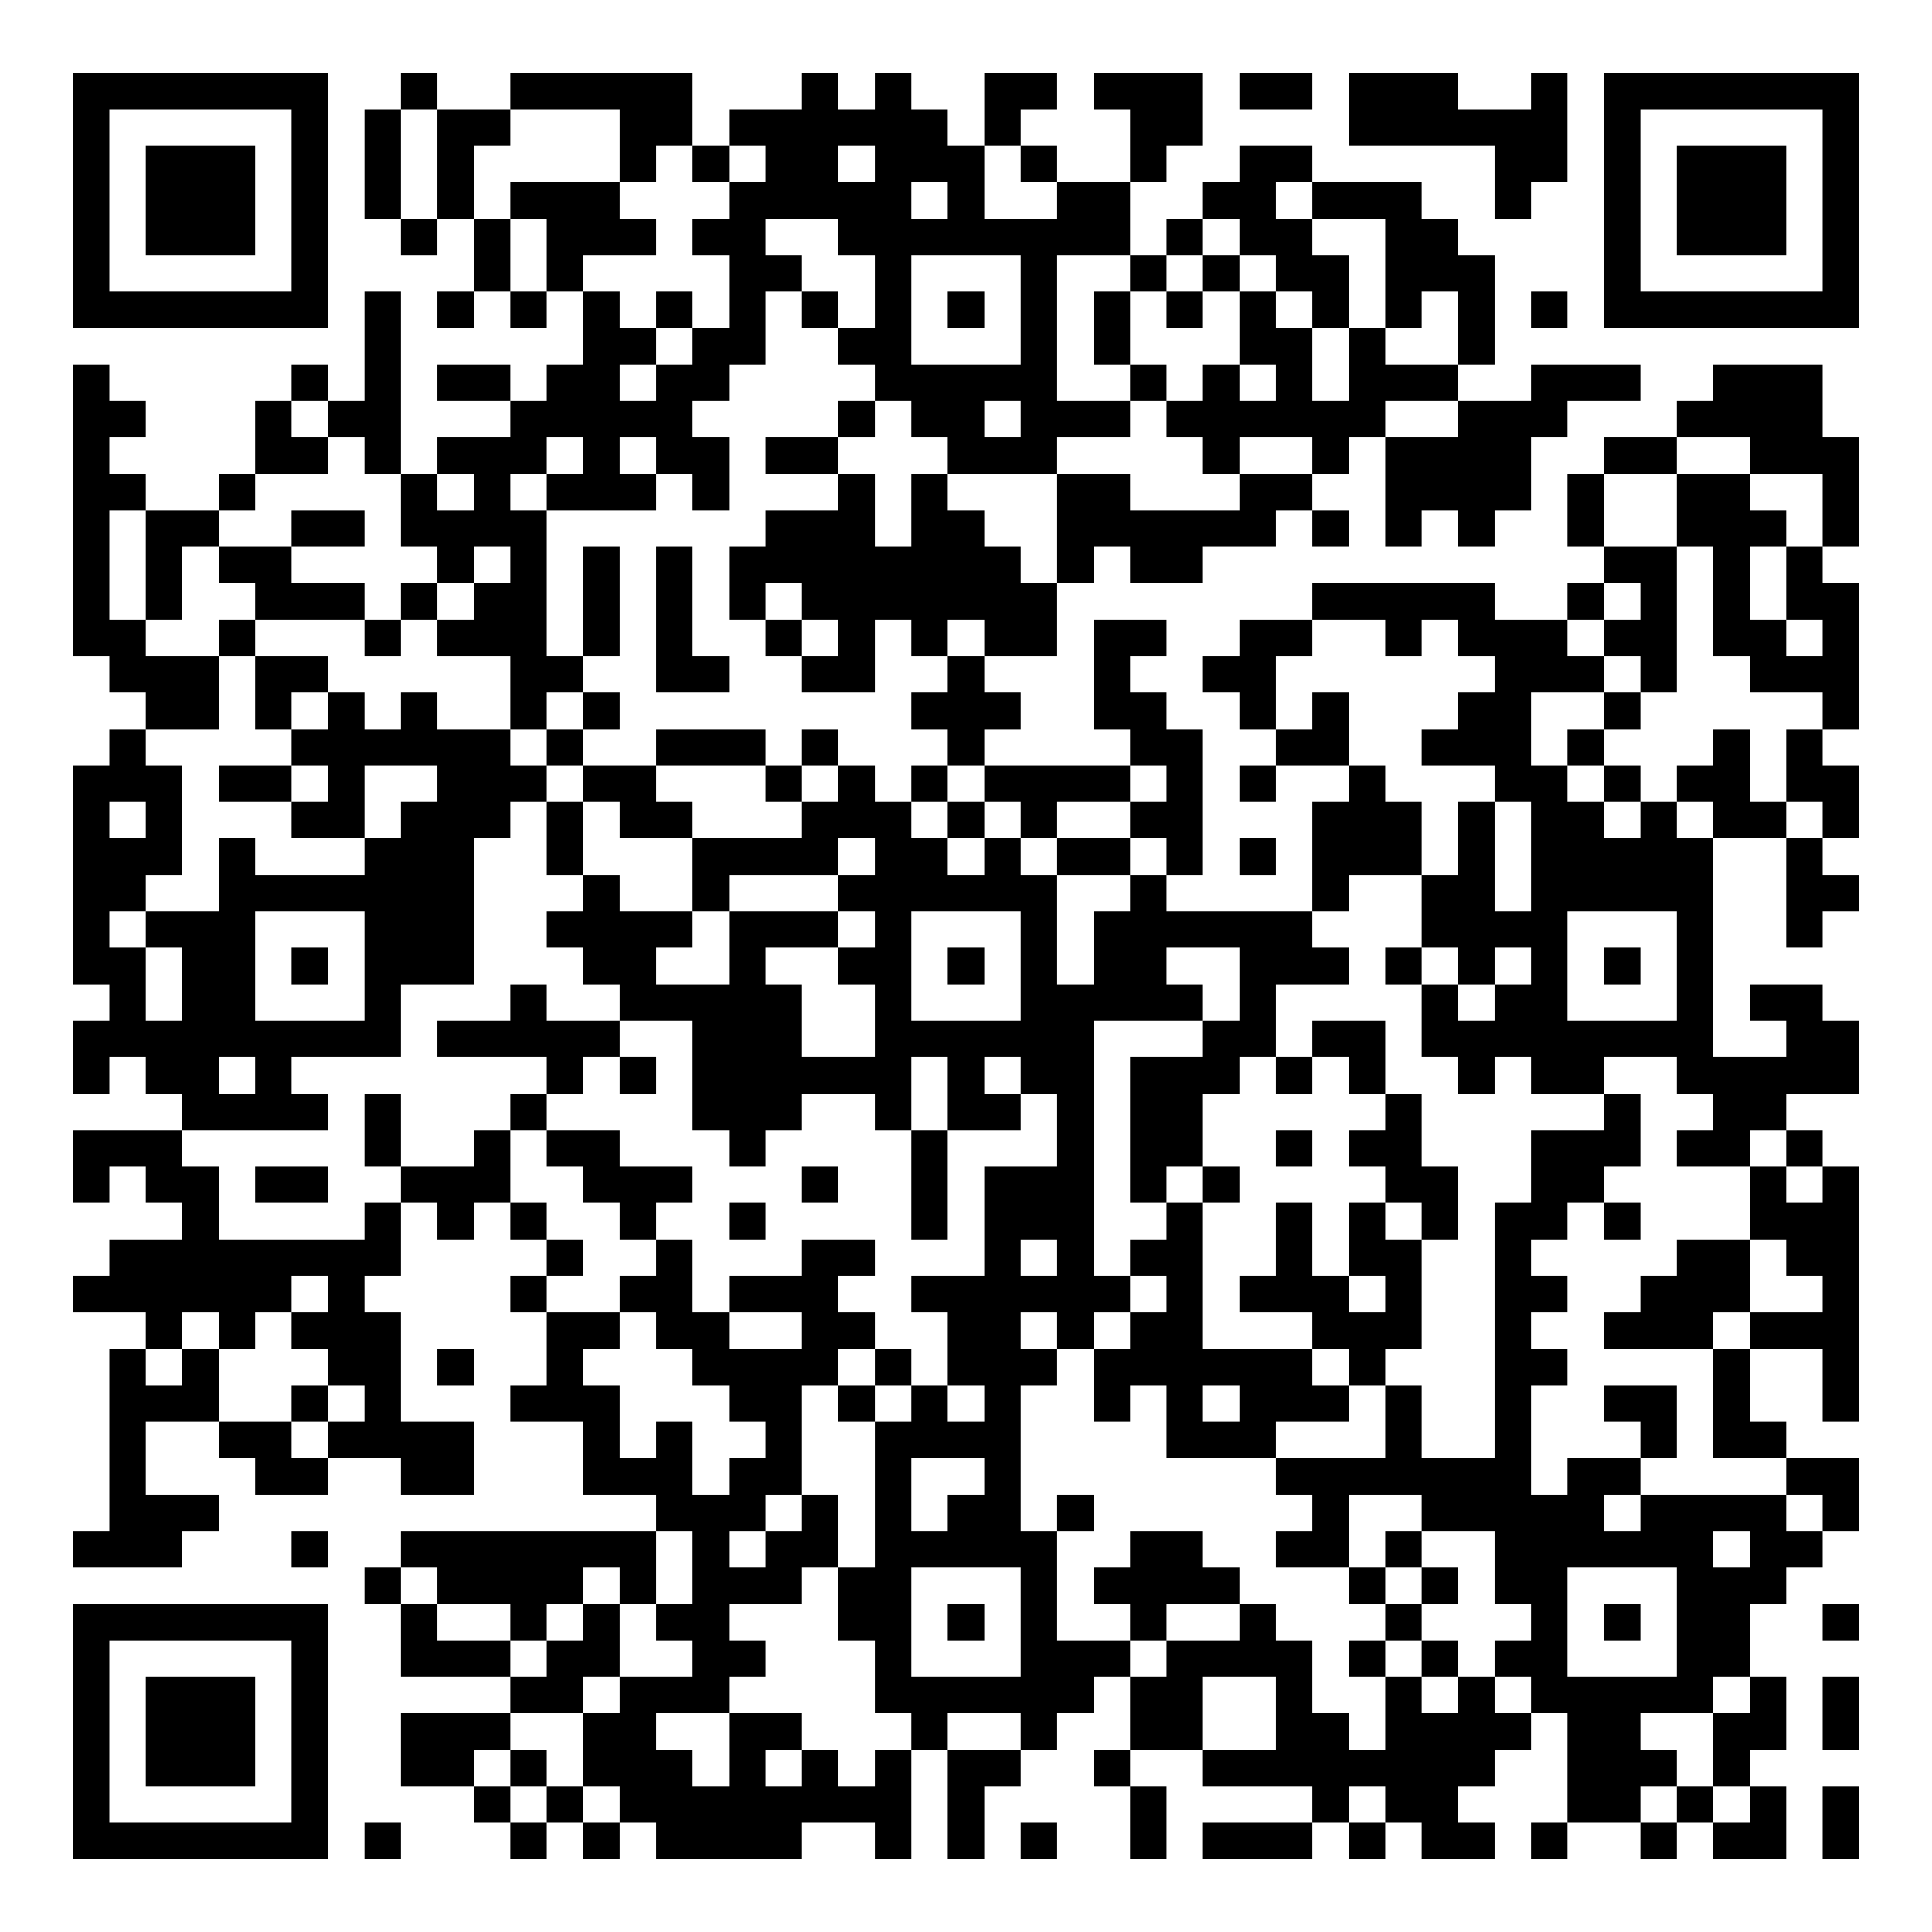
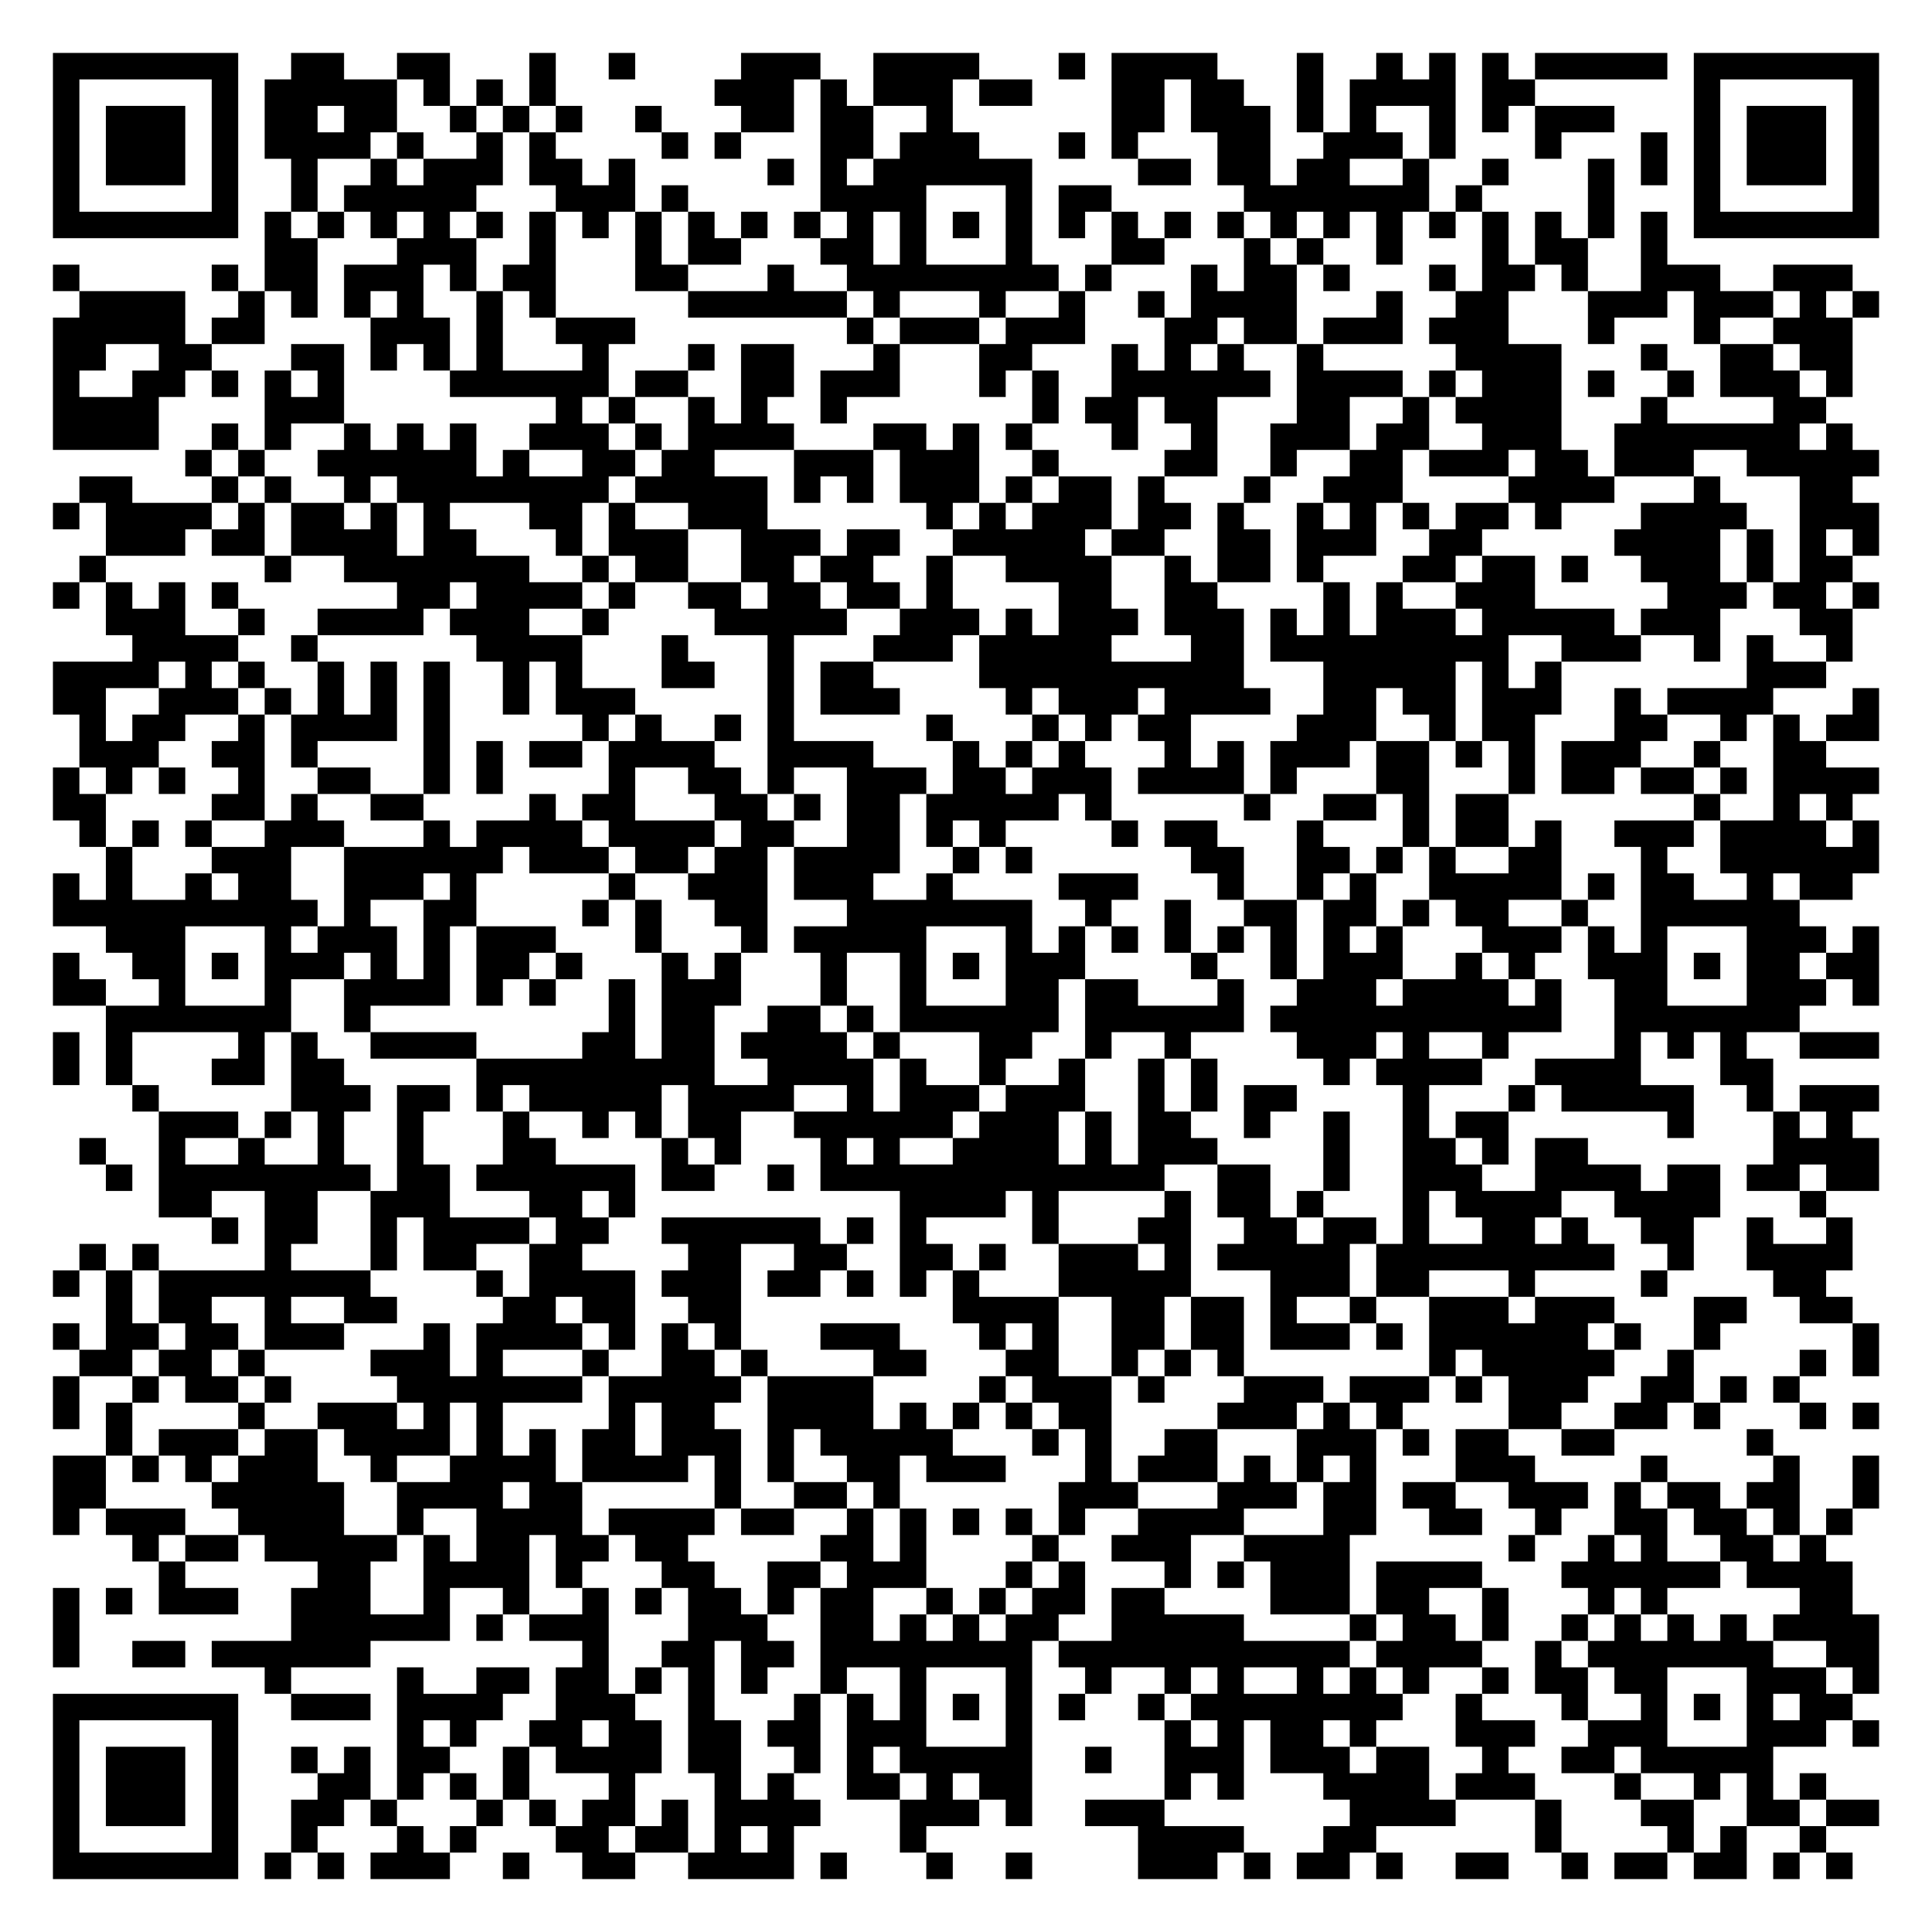
- <svg xmlns="http://www.w3.org/2000/svg" width="212" height="212" class="segno">
+ <svg xmlns="http://www.w3.org/2000/svg" width="292" height="292" class="segno">
  <g transform="scale(4)">
-     <path fill="#fff" d="M0 0h53v53h-53z" />
-     <path class="qrline" stroke="#000" d="M2 2.5h7m2 0h1m2 0h5m3 0h1m1 0h1m2 0h2m1 0h3m1 0h2m1 0h3m2 0h1m1 0h7m-49 1h1m5 0h1m1 0h1m1 0h2m3 0h2m1 0h6m1 0h1m3 0h2m4 0h6m1 0h1m5 0h1m-49 1h1m1 0h3m1 0h1m1 0h1m1 0h1m4 0h1m1 0h1m1 0h2m1 0h3m1 0h1m2 0h1m2 0h2m5 0h2m1 0h1m1 0h3m1 0h1m-49 1h1m1 0h3m1 0h1m1 0h1m1 0h1m1 0h3m3 0h5m1 0h1m2 0h2m2 0h2m1 0h3m2 0h1m2 0h1m1 0h3m1 0h1m-49 1h1m1 0h3m1 0h1m2 0h1m1 0h1m1 0h3m1 0h2m2 0h8m1 0h1m1 0h2m2 0h2m4 0h1m1 0h3m1 0h1m-49 1h1m5 0h1m4 0h1m1 0h1m4 0h2m2 0h1m3 0h1m2 0h1m1 0h1m1 0h2m1 0h3m3 0h1m5 0h1m-49 1h7m1 0h1m1 0h1m1 0h1m1 0h1m1 0h1m1 0h1m1 0h1m1 0h1m1 0h1m1 0h1m1 0h1m1 0h1m1 0h1m1 0h1m1 0h1m1 0h1m1 0h1m1 0h7m-41 1h1m5 0h2m1 0h2m2 0h2m3 0h1m1 0h1m3 0h2m1 0h1m2 0h1m-39 1h1m5 0h1m1 0h1m1 0h2m1 0h2m1 0h2m4 0h5m2 0h1m1 0h1m1 0h1m1 0h3m2 0h3m2 0h3m-48 1h2m3 0h1m1 0h2m3 0h5m4 0h1m1 0h2m1 0h3m1 0h6m2 0h3m3 0h4m-48 1h1m4 0h2m1 0h1m1 0h3m1 0h1m1 0h2m1 0h2m3 0h3m4 0h1m2 0h1m1 0h4m2 0h2m2 0h3m-49 1h2m2 0h1m4 0h1m1 0h1m1 0h3m1 0h1m3 0h1m1 0h1m3 0h2m3 0h2m2 0h4m1 0h1m2 0h2m2 0h1m-49 1h1m1 0h2m2 0h2m1 0h4m6 0h3m1 0h2m2 0h6m1 0h1m1 0h1m1 0h1m2 0h1m2 0h3m1 0h1m-49 1h1m1 0h1m1 0h2m4 0h1m1 0h1m1 0h1m1 0h1m1 0h8m1 0h1m1 0h2m11 0h2m1 0h1m1 0h1m-48 1h1m1 0h1m2 0h3m1 0h1m1 0h2m1 0h1m1 0h1m1 0h1m1 0h7m7 0h5m2 0h1m1 0h1m1 0h1m1 0h2m-49 1h2m2 0h1m3 0h1m1 0h3m1 0h1m1 0h1m2 0h1m1 0h1m1 0h1m1 0h2m1 0h2m2 0h2m2 0h1m1 0h3m1 0h2m1 0h2m1 0h1m-48 1h3m1 0h2m5 0h2m2 0h2m2 0h2m2 0h1m3 0h1m2 0h2m6 0h3m1 0h1m2 0h3m-47 1h2m1 0h1m1 0h1m1 0h1m2 0h1m1 0h1m8 0h3m2 0h2m2 0h1m1 0h1m3 0h2m2 0h1m5 0h1m-48 1h1m4 0h6m1 0h1m2 0h3m1 0h1m3 0h1m4 0h2m2 0h2m2 0h3m1 0h1m3 0h1m1 0h1m-48 1h3m1 0h2m1 0h1m2 0h3m1 0h2m3 0h1m1 0h1m1 0h1m1 0h4m1 0h1m1 0h1m2 0h1m3 0h2m1 0h1m1 0h2m1 0h2m-49 1h1m1 0h1m3 0h2m1 0h3m1 0h1m1 0h2m3 0h3m1 0h1m1 0h1m2 0h2m3 0h3m1 0h1m1 0h2m1 0h1m1 0h2m1 0h1m-49 1h3m1 0h1m3 0h3m2 0h1m3 0h4m1 0h2m1 0h1m1 0h2m1 0h1m1 0h1m1 0h3m1 0h1m1 0h5m2 0h1m-48 1h2m2 0h7m3 0h1m2 0h1m3 0h6m2 0h1m4 0h1m2 0h2m1 0h5m2 0h2m-49 1h1m1 0h3m3 0h3m2 0h4m1 0h3m1 0h1m3 0h1m1 0h6m3 0h4m3 0h1m2 0h1m-48 1h2m1 0h2m1 0h1m1 0h3m3 0h2m2 0h1m2 0h2m1 0h1m1 0h1m1 0h2m2 0h3m1 0h1m1 0h1m1 0h1m1 0h1m1 0h1m-44 1h1m1 0h2m3 0h1m3 0h1m2 0h5m2 0h1m3 0h5m1 0h1m4 0h1m1 0h2m3 0h1m1 0h2m-48 1h9m1 0h5m2 0h3m2 0h6m3 0h2m1 0h2m1 0h8m2 0h2m-49 1h1m1 0h2m1 0h1m7 0h1m1 0h1m1 0h6m1 0h1m1 0h2m1 0h3m1 0h1m1 0h1m2 0h1m1 0h2m2 0h5m-46 1h4m1 0h1m3 0h1m4 0h3m2 0h1m1 0h2m1 0h1m1 0h2m5 0h1m5 0h1m2 0h2m-47 1h3m5 0h1m2 0h1m1 0h2m3 0h1m4 0h1m3 0h1m1 0h2m2 0h1m1 0h2m3 0h3m1 0h2m1 0h1m-48 1h1m1 0h2m1 0h2m2 0h3m2 0h3m3 0h1m2 0h1m1 0h3m1 0h1m1 0h1m4 0h2m2 0h2m4 0h1m1 0h1m-46 1h1m4 0h1m1 0h1m1 0h1m2 0h1m2 0h1m4 0h1m1 0h3m2 0h1m2 0h1m1 0h1m1 0h1m1 0h2m1 0h1m3 0h3m-48 1h8m4 0h1m2 0h1m3 0h2m3 0h1m1 0h1m1 0h2m2 0h1m1 0h2m2 0h1m4 0h2m1 0h2m-49 1h6m1 0h1m4 0h1m2 0h2m1 0h3m2 0h6m1 0h1m1 0h3m1 0h1m2 0h2m2 0h3m2 0h1m-47 1h1m1 0h1m1 0h3m4 0h2m1 0h2m2 0h2m2 0h2m1 0h1m1 0h2m3 0h3m2 0h1m2 0h3m1 0h3m-48 1h1m1 0h1m3 0h2m1 0h1m2 0h1m3 0h4m1 0h1m1 0h3m1 0h6m1 0h1m3 0h2m4 0h1m2 0h1m-48 1h3m2 0h1m1 0h1m3 0h3m3 0h2m1 0h1m1 0h1m1 0h1m2 0h1m1 0h1m1 0h3m1 0h1m2 0h1m2 0h2m1 0h1m2 0h1m-48 1h1m2 0h2m1 0h4m3 0h1m1 0h1m2 0h1m2 0h4m4 0h3m3 0h1m2 0h1m3 0h1m1 0h2m-46 1h1m3 0h2m2 0h2m3 0h3m1 0h2m2 0h1m2 0h1m7 0h7m1 0h2m4 0h2m-48 1h3m12 0h3m1 0h1m1 0h1m1 0h2m1 0h1m6 0h1m2 0h5m1 0h4m1 0h1m-49 1h3m3 0h1m2 0h7m1 0h1m1 0h2m1 0h5m2 0h2m2 0h2m1 0h1m2 0h6m1 0h2m-40 1h1m1 0h4m1 0h1m1 0h3m1 0h2m3 0h1m1 0h4m3 0h1m1 0h1m1 0h2m3 0h3m-47 1h7m2 0h1m2 0h1m1 0h1m1 0h2m3 0h2m1 0h1m1 0h1m2 0h1m2 0h1m3 0h1m3 0h1m1 0h1m1 0h2m2 0h1m-49 1h1m5 0h1m2 0h3m1 0h2m2 0h2m3 0h1m3 0h3m1 0h4m1 0h1m1 0h1m1 0h2m3 0h2m-46 1h1m1 0h3m1 0h1m5 0h2m1 0h3m4 0h6m1 0h2m2 0h1m2 0h1m1 0h1m1 0h5m1 0h1m1 0h1m-49 1h1m1 0h3m1 0h1m2 0h3m2 0h2m2 0h2m3 0h1m2 0h1m2 0h2m2 0h2m1 0h4m1 0h2m2 0h2m1 0h1m-49 1h1m1 0h3m1 0h1m2 0h2m1 0h1m1 0h3m1 0h1m1 0h1m1 0h1m1 0h2m2 0h1m2 0h8m2 0h3m1 0h1m-46 1h1m5 0h1m4 0h1m1 0h1m1 0h8m1 0h1m4 0h1m4 0h1m1 0h2m3 0h2m1 0h1m1 0h1m1 0h1m-49 1h7m1 0h1m3 0h1m1 0h1m1 0h4m2 0h1m1 0h1m1 0h1m2 0h1m1 0h3m1 0h1m1 0h2m1 0h1m2 0h1m1 0h2m1 0h1" />
+     <path fill="#fff" d="M0 0h73v73h-73z" />
+     <path class="qrline" stroke="#000" d="M2 2.5h7m2 0h2m2 0h2m3 0h1m2 0h1m4 0h3m2 0h4m3 0h1m1 0h4m3 0h1m2 0h1m1 0h1m1 0h1m1 0h5m1 0h7m-69 1h1m5 0h1m1 0h5m1 0h1m1 0h1m1 0h1m6 0h3m1 0h1m1 0h3m1 0h2m3 0h2m1 0h2m2 0h1m1 0h4m1 0h2m6 0h1m5 0h1m-69 1h1m1 0h3m1 0h1m1 0h2m1 0h2m2 0h1m1 0h1m1 0h1m2 0h1m3 0h2m1 0h2m2 0h1m6 0h2m1 0h3m1 0h1m1 0h1m2 0h1m1 0h1m1 0h3m3 0h1m1 0h3m1 0h1m-69 1h1m1 0h3m1 0h1m1 0h4m1 0h1m2 0h1m1 0h1m4 0h1m1 0h1m3 0h2m1 0h3m3 0h1m1 0h1m3 0h2m2 0h3m1 0h1m3 0h1m3 0h1m1 0h1m1 0h3m1 0h1m-69 1h1m1 0h3m1 0h1m2 0h1m2 0h1m1 0h3m1 0h2m1 0h1m5 0h1m1 0h1m1 0h6m4 0h2m1 0h2m1 0h2m2 0h1m2 0h1m3 0h1m1 0h1m1 0h1m1 0h3m1 0h1m-69 1h1m5 0h1m2 0h1m1 0h5m3 0h3m1 0h1m5 0h4m3 0h1m1 0h2m5 0h7m1 0h1m4 0h1m3 0h1m5 0h1m-69 1h7m1 0h1m1 0h1m1 0h1m1 0h1m1 0h1m1 0h1m1 0h1m1 0h1m1 0h1m1 0h1m1 0h1m1 0h1m1 0h1m1 0h1m1 0h1m1 0h1m1 0h1m1 0h1m1 0h1m1 0h1m1 0h1m1 0h1m1 0h1m1 0h1m1 0h1m1 0h1m1 0h1m1 0h7m-61 1h2m3 0h3m2 0h1m3 0h1m1 0h2m3 0h2m1 0h1m3 0h1m3 0h2m3 0h1m1 0h1m2 0h1m3 0h1m1 0h2m2 0h1m-61 1h1m5 0h1m1 0h2m1 0h3m1 0h1m1 0h2m3 0h2m3 0h1m2 0h8m1 0h1m3 0h1m1 0h2m1 0h1m3 0h1m1 0h2m1 0h1m2 0h3m2 0h3m-67 1h4m2 0h1m1 0h1m1 0h1m1 0h1m2 0h1m1 0h1m5 0h6m1 0h1m3 0h1m2 0h1m2 0h1m1 0h4m3 0h1m2 0h2m3 0h3m1 0h3m1 0h1m1 0h1m-69 1h5m1 0h2m4 0h3m1 0h1m2 0h3m8 0h1m1 0h3m1 0h3m3 0h2m1 0h2m1 0h3m1 0h3m3 0h1m3 0h1m2 0h3m-68 1h2m2 0h2m3 0h2m1 0h1m1 0h1m1 0h1m3 0h1m3 0h1m1 0h2m3 0h1m3 0h2m3 0h1m1 0h1m1 0h1m2 0h1m5 0h4m3 0h1m2 0h2m1 0h2m-68 1h1m2 0h2m1 0h1m1 0h1m1 0h1m4 0h6m1 0h2m2 0h2m1 0h3m3 0h1m1 0h1m2 0h6m1 0h4m1 0h1m1 0h3m1 0h1m2 0h1m1 0h3m1 0h1m-68 1h4m4 0h3m8 0h1m1 0h1m2 0h1m1 0h1m2 0h1m7 0h1m1 0h2m1 0h2m3 0h2m2 0h1m1 0h4m3 0h1m4 0h2m-67 1h4m2 0h1m1 0h1m2 0h1m1 0h1m1 0h1m2 0h3m1 0h1m1 0h4m3 0h2m1 0h1m1 0h1m3 0h1m2 0h1m2 0h3m1 0h2m2 0h3m2 0h7m1 0h1m-63 1h1m1 0h1m2 0h6m1 0h1m2 0h2m1 0h2m3 0h3m1 0h3m2 0h1m4 0h2m2 0h1m2 0h2m1 0h3m1 0h2m1 0h3m2 0h5m-68 1h2m3 0h1m1 0h1m2 0h1m1 0h8m1 0h5m1 0h1m1 0h1m1 0h3m1 0h1m1 0h2m1 0h1m3 0h1m2 0h3m4 0h4m3 0h1m3 0h2m-68 1h1m1 0h4m1 0h1m1 0h2m1 0h1m1 0h1m3 0h2m1 0h1m2 0h3m6 0h1m1 0h1m1 0h3m1 0h2m1 0h1m2 0h1m1 0h1m1 0h1m1 0h2m1 0h1m3 0h4m2 0h3m-67 1h3m1 0h2m1 0h4m1 0h2m3 0h1m1 0h3m2 0h3m1 0h2m2 0h5m1 0h2m2 0h2m1 0h3m2 0h2m5 0h4m1 0h1m1 0h1m1 0h1m-68 1h1m6 0h1m2 0h7m2 0h1m1 0h2m2 0h2m1 0h2m2 0h1m2 0h4m2 0h1m1 0h2m1 0h1m3 0h2m1 0h2m1 0h1m2 0h3m1 0h1m1 0h2m-68 1h1m1 0h1m1 0h1m1 0h1m6 0h2m1 0h4m1 0h1m2 0h2m1 0h2m1 0h2m1 0h1m4 0h2m2 0h2m4 0h1m1 0h1m2 0h3m5 0h3m1 0h2m1 0h1m-67 1h3m2 0h1m2 0h4m1 0h3m2 0h1m4 0h5m2 0h3m1 0h1m1 0h3m1 0h3m1 0h1m1 0h1m1 0h3m1 0h5m1 0h3m3 0h2m-65 1h4m2 0h1m6 0h4m3 0h1m3 0h1m3 0h3m1 0h5m3 0h2m1 0h9m2 0h3m2 0h1m1 0h1m2 0h1m-68 1h4m1 0h1m1 0h1m2 0h1m1 0h1m1 0h1m2 0h1m1 0h1m3 0h2m2 0h1m1 0h2m4 0h10m3 0h5m1 0h1m1 0h1m7 0h3m-67 1h2m2 0h3m1 0h1m1 0h1m1 0h1m1 0h1m2 0h1m1 0h3m5 0h1m1 0h3m4 0h1m1 0h3m1 0h4m2 0h2m1 0h2m1 0h3m2 0h1m1 0h4m3 0h1m-68 1h1m1 0h2m2 0h1m1 0h4m1 0h1m5 0h1m1 0h1m2 0h1m1 0h1m5 0h1m3 0h1m1 0h1m1 0h2m4 0h3m2 0h1m1 0h2m3 0h2m2 0h1m1 0h1m1 0h2m-68 1h3m2 0h2m1 0h1m4 0h1m1 0h1m1 0h2m1 0h4m2 0h4m3 0h1m1 0h1m1 0h1m3 0h1m1 0h1m1 0h3m1 0h2m1 0h1m1 0h1m1 0h3m2 0h1m2 0h2m-67 1h1m1 0h1m1 0h1m2 0h1m2 0h2m2 0h1m1 0h1m4 0h1m2 0h2m1 0h1m2 0h3m1 0h2m1 0h3m1 0h4m1 0h1m3 0h2m3 0h1m1 0h2m1 0h2m1 0h1m1 0h4m-69 1h2m4 0h2m1 0h1m2 0h2m4 0h1m1 0h2m3 0h2m1 0h1m1 0h2m1 0h5m1 0h1m5 0h1m2 0h2m1 0h1m1 0h2m7 0h1m2 0h1m1 0h1m-67 1h1m1 0h1m1 0h1m2 0h3m3 0h1m1 0h4m1 0h4m1 0h2m2 0h2m1 0h1m1 0h1m4 0h1m1 0h2m3 0h1m3 0h1m1 0h2m1 0h1m2 0h3m1 0h4m1 0h1m-67 1h1m3 0h3m2 0h6m1 0h3m1 0h2m1 0h2m1 0h4m2 0h1m1 0h1m6 0h2m2 0h2m1 0h1m1 0h1m2 0h2m3 0h1m2 0h6m-69 1h1m1 0h1m2 0h1m1 0h2m2 0h3m1 0h1m5 0h1m2 0h3m1 0h3m2 0h1m4 0h3m3 0h1m2 0h1m1 0h1m2 0h5m1 0h1m1 0h2m2 0h1m1 0h2m-68 1h10m1 0h1m2 0h2m4 0h1m1 0h1m2 0h2m3 0h7m2 0h1m2 0h1m2 0h2m1 0h2m1 0h1m1 0h2m2 0h1m2 0h6m-64 1h3m3 0h1m1 0h3m1 0h1m1 0h3m3 0h1m3 0h1m1 0h5m3 0h1m1 0h1m1 0h1m1 0h1m1 0h1m1 0h1m1 0h1m1 0h1m3 0h3m1 0h1m1 0h1m3 0h3m1 0h1m-69 1h1m2 0h2m1 0h1m1 0h3m1 0h1m1 0h1m1 0h2m1 0h1m3 0h1m1 0h1m3 0h1m2 0h1m1 0h1m1 0h3m4 0h1m2 0h1m1 0h3m2 0h1m1 0h1m2 0h3m1 0h1m1 0h2m1 0h2m-69 1h2m2 0h1m3 0h1m2 0h4m1 0h1m1 0h1m2 0h1m1 0h3m3 0h1m2 0h1m3 0h2m1 0h2m3 0h1m2 0h3m1 0h4m1 0h1m2 0h2m3 0h3m1 0h1m-67 1h7m2 0h1m9 0h1m1 0h2m2 0h2m1 0h1m1 0h6m1 0h6m1 0h11m2 0h7m-66 1h1m1 0h1m4 0h1m1 0h1m2 0h4m4 0h2m1 0h2m1 0h4m1 0h1m3 0h2m2 0h1m2 0h1m4 0h3m1 0h1m2 0h1m4 0h1m1 0h1m1 0h1m2 0h3m-69 1h1m1 0h1m3 0h2m1 0h2m5 0h9m2 0h4m1 0h1m2 0h1m2 0h1m2 0h1m1 0h1m4 0h1m1 0h4m2 0h4m3 0h2m-62 1h1m5 0h3m1 0h2m1 0h1m1 0h5m1 0h4m2 0h1m1 0h3m1 0h3m2 0h1m1 0h1m1 0h2m4 0h1m3 0h1m1 0h5m2 0h1m1 0h3m-65 1h3m1 0h1m1 0h1m2 0h1m3 0h1m2 0h1m1 0h1m1 0h2m2 0h6m1 0h3m1 0h1m1 0h2m2 0h1m2 0h1m2 0h1m1 0h2m6 0h1m3 0h1m1 0h1m-67 1h1m2 0h1m2 0h1m2 0h1m2 0h1m3 0h2m4 0h1m1 0h1m3 0h1m1 0h1m2 0h4m1 0h1m1 0h3m4 0h1m2 0h2m1 0h1m1 0h2m7 0h4m-67 1h1m1 0h8m1 0h2m1 0h6m1 0h2m2 0h1m1 0h13m2 0h2m2 0h1m2 0h3m2 0h4m1 0h2m1 0h2m1 0h2m-65 1h2m2 0h2m2 0h3m3 0h2m1 0h1m10 0h4m1 0h1m4 0h1m1 0h2m1 0h1m3 0h1m1 0h4m2 0h4m3 0h1m-61 1h1m1 0h2m2 0h1m1 0h4m1 0h2m2 0h6m1 0h1m1 0h1m4 0h1m3 0h2m2 0h2m1 0h2m1 0h1m2 0h2m1 0h1m2 0h2m2 0h1m2 0h1m-67 1h1m1 0h1m4 0h1m3 0h1m1 0h2m2 0h2m4 0h2m2 0h2m2 0h2m1 0h1m2 0h3m1 0h1m1 0h5m1 0h9m2 0h1m2 0h4m-68 1h1m1 0h1m1 0h8m4 0h1m1 0h4m1 0h3m1 0h2m1 0h1m1 0h1m1 0h1m3 0h5m3 0h3m1 0h2m3 0h1m4 0h1m4 0h2m-65 1h1m1 0h2m2 0h1m2 0h2m4 0h2m1 0h2m2 0h2m8 0h4m2 0h2m1 0h2m1 0h1m2 0h1m2 0h3m1 0h3m3 0h2m2 0h2m-68 1h1m1 0h2m1 0h2m1 0h3m3 0h1m1 0h4m1 0h1m1 0h1m1 0h1m3 0h3m3 0h1m1 0h1m2 0h2m1 0h2m1 0h3m1 0h1m1 0h6m1 0h1m2 0h1m5 0h1m-68 1h2m1 0h2m1 0h1m4 0h3m1 0h1m3 0h1m2 0h2m1 0h1m4 0h2m3 0h2m2 0h1m1 0h1m1 0h1m7 0h1m1 0h5m2 0h1m4 0h1m1 0h1m-69 1h1m2 0h1m1 0h2m1 0h1m4 0h7m1 0h5m1 0h4m4 0h1m1 0h3m1 0h1m3 0h3m1 0h3m1 0h1m1 0h3m2 0h2m1 0h1m1 0h1m-66 1h1m1 0h1m4 0h1m2 0h3m1 0h1m1 0h1m4 0h1m1 0h2m2 0h4m1 0h1m1 0h1m1 0h1m1 0h2m4 0h3m1 0h1m1 0h1m4 0h2m2 0h2m1 0h1m3 0h1m1 0h1m-67 1h1m1 0h3m1 0h2m1 0h4m1 0h1m1 0h1m1 0h2m1 0h3m1 0h1m1 0h5m3 0h1m1 0h1m2 0h2m3 0h3m1 0h1m1 0h2m2 0h2m5 0h1m-65 1h2m1 0h1m1 0h1m1 0h3m2 0h1m2 0h4m1 0h4m1 0h1m1 0h1m2 0h2m1 0h3m3 0h1m1 0h3m1 0h1m1 0h1m1 0h1m3 0h3m4 0h1m4 0h1m2 0h1m-69 1h2m4 0h5m2 0h4m1 0h2m5 0h1m2 0h2m1 0h1m6 0h3m3 0h3m1 0h2m1 0h2m2 0h3m1 0h1m1 0h2m1 0h2m2 0h1m-69 1h1m1 0h3m2 0h4m2 0h1m2 0h4m1 0h4m1 0h2m2 0h1m1 0h1m1 0h1m1 0h1m1 0h1m2 0h4m3 0h2m2 0h2m2 0h1m2 0h2m1 0h2m1 0h1m1 0h1m-65 1h1m1 0h2m1 0h5m1 0h1m1 0h2m1 0h2m1 0h2m5 0h2m1 0h1m4 0h1m2 0h3m2 0h4m6 0h1m2 0h1m1 0h1m2 0h2m1 0h1m-63 1h1m5 0h2m2 0h4m1 0h1m3 0h2m2 0h2m1 0h3m3 0h1m1 0h1m3 0h1m1 0h1m1 0h3m1 0h4m3 0h6m1 0h4m-68 1h1m1 0h1m1 0h3m2 0h3m2 0h1m2 0h1m2 0h1m1 0h1m1 0h2m1 0h1m1 0h2m2 0h1m1 0h1m1 0h2m1 0h2m4 0h3m1 0h2m2 0h1m3 0h1m1 0h1m5 0h2m-68 1h1m8 0h6m1 0h1m1 0h3m3 0h3m2 0h2m1 0h1m1 0h1m1 0h2m2 0h5m4 0h1m1 0h2m1 0h1m2 0h1m1 0h1m1 0h1m1 0h1m1 0h4m-69 1h1m2 0h2m1 0h6m8 0h1m2 0h2m1 0h2m1 0h8m1 0h11m1 0h4m2 0h1m1 0h7m2 0h2m-61 1h1m4 0h1m2 0h2m1 0h2m1 0h1m1 0h1m1 0h1m2 0h1m2 0h1m3 0h1m2 0h1m2 0h1m1 0h1m2 0h1m1 0h1m1 0h1m2 0h1m1 0h2m1 0h2m3 0h3m1 0h1m-69 1h7m2 0h3m1 0h4m2 0h3m2 0h1m3 0h1m1 0h1m1 0h1m1 0h1m1 0h1m1 0h1m2 0h1m1 0h8m2 0h1m3 0h1m2 0h1m1 0h1m1 0h1m1 0h2m-68 1h1m5 0h1m6 0h1m1 0h1m2 0h2m1 0h2m1 0h2m1 0h2m1 0h3m3 0h1m5 0h1m1 0h1m1 0h2m1 0h1m3 0h3m2 0h3m3 0h3m1 0h1m-69 1h1m1 0h3m1 0h1m2 0h1m1 0h1m1 0h2m2 0h1m1 0h4m1 0h2m2 0h1m1 0h1m1 0h5m2 0h1m2 0h3m1 0h3m1 0h2m2 0h1m2 0h2m1 0h5m-65 1h1m1 0h3m1 0h1m3 0h2m1 0h1m1 0h1m1 0h1m3 0h1m3 0h1m1 0h1m2 0h2m1 0h1m1 0h2m5 0h1m1 0h1m3 0h4m1 0h3m3 0h1m2 0h1m1 0h1m1 0h1m-67 1h1m1 0h3m1 0h1m2 0h2m1 0h1m3 0h1m1 0h1m1 0h2m1 0h1m1 0h4m3 0h3m1 0h1m2 0h3m7 0h4m3 0h1m3 0h2m2 0h2m1 0h2m-69 1h1m5 0h1m2 0h1m3 0h1m1 0h1m3 0h2m1 0h2m1 0h1m1 0h1m4 0h1m8 0h4m3 0h2m6 0h1m4 0h1m1 0h1m2 0h1m-67 1h7m1 0h1m1 0h1m1 0h3m2 0h1m2 0h2m2 0h4m1 0h1m3 0h1m2 0h1m4 0h3m1 0h1m1 0h2m1 0h1m2 0h2m2 0h1m1 0h2m1 0h2m1 0h1m1 0h1" />
  </g>
</svg>
